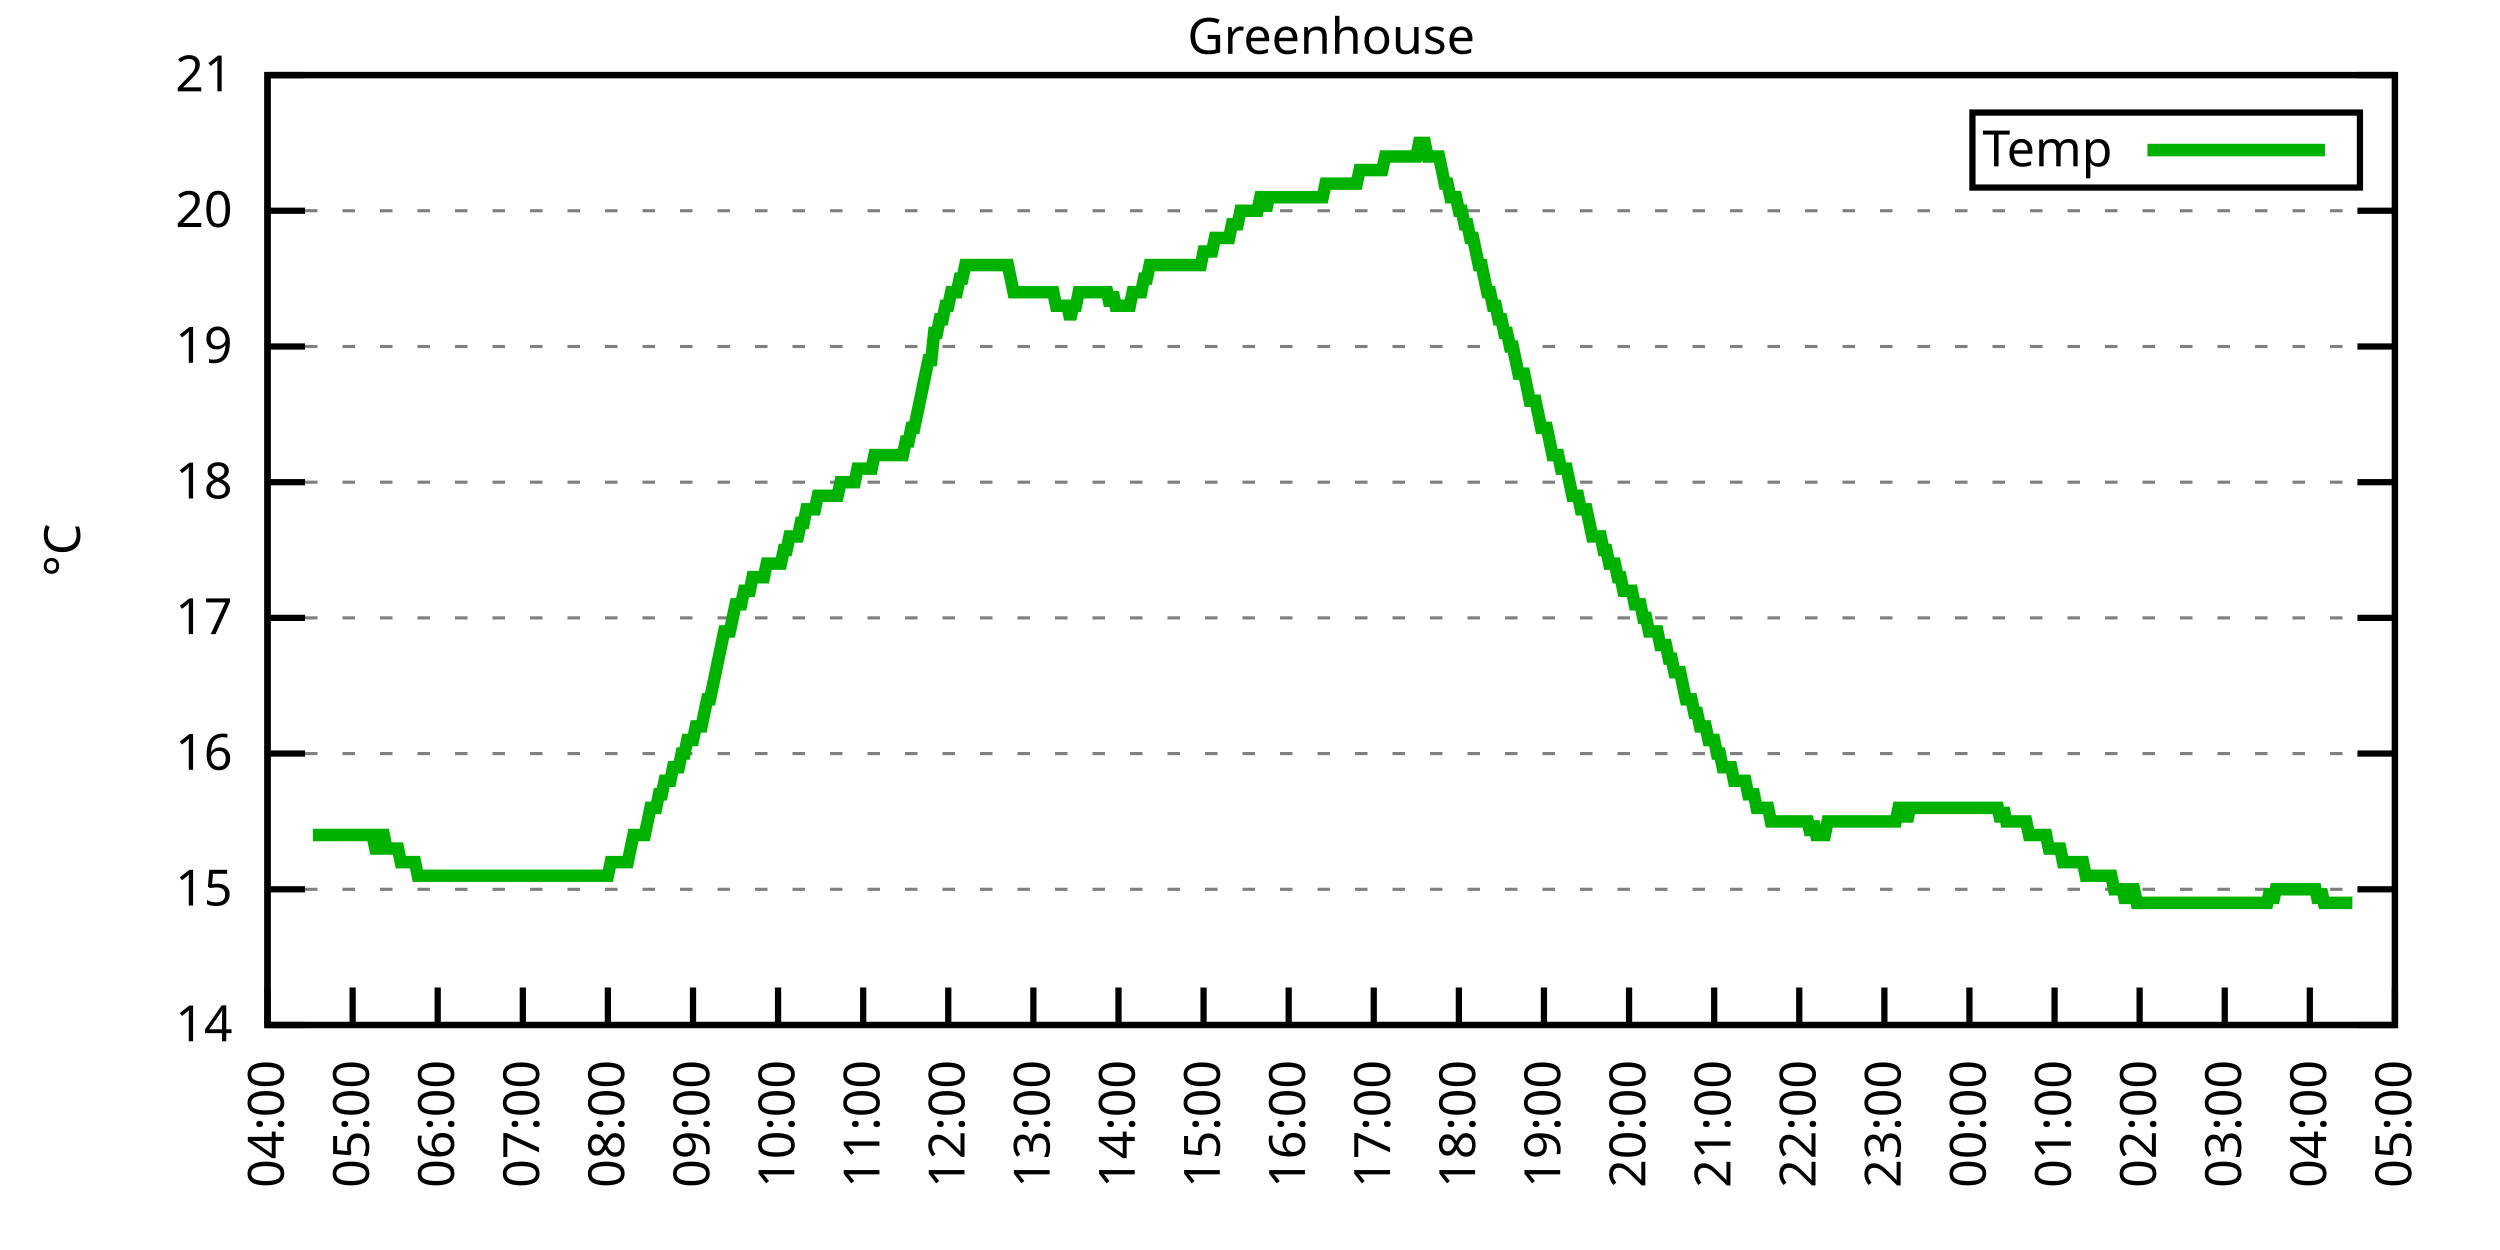
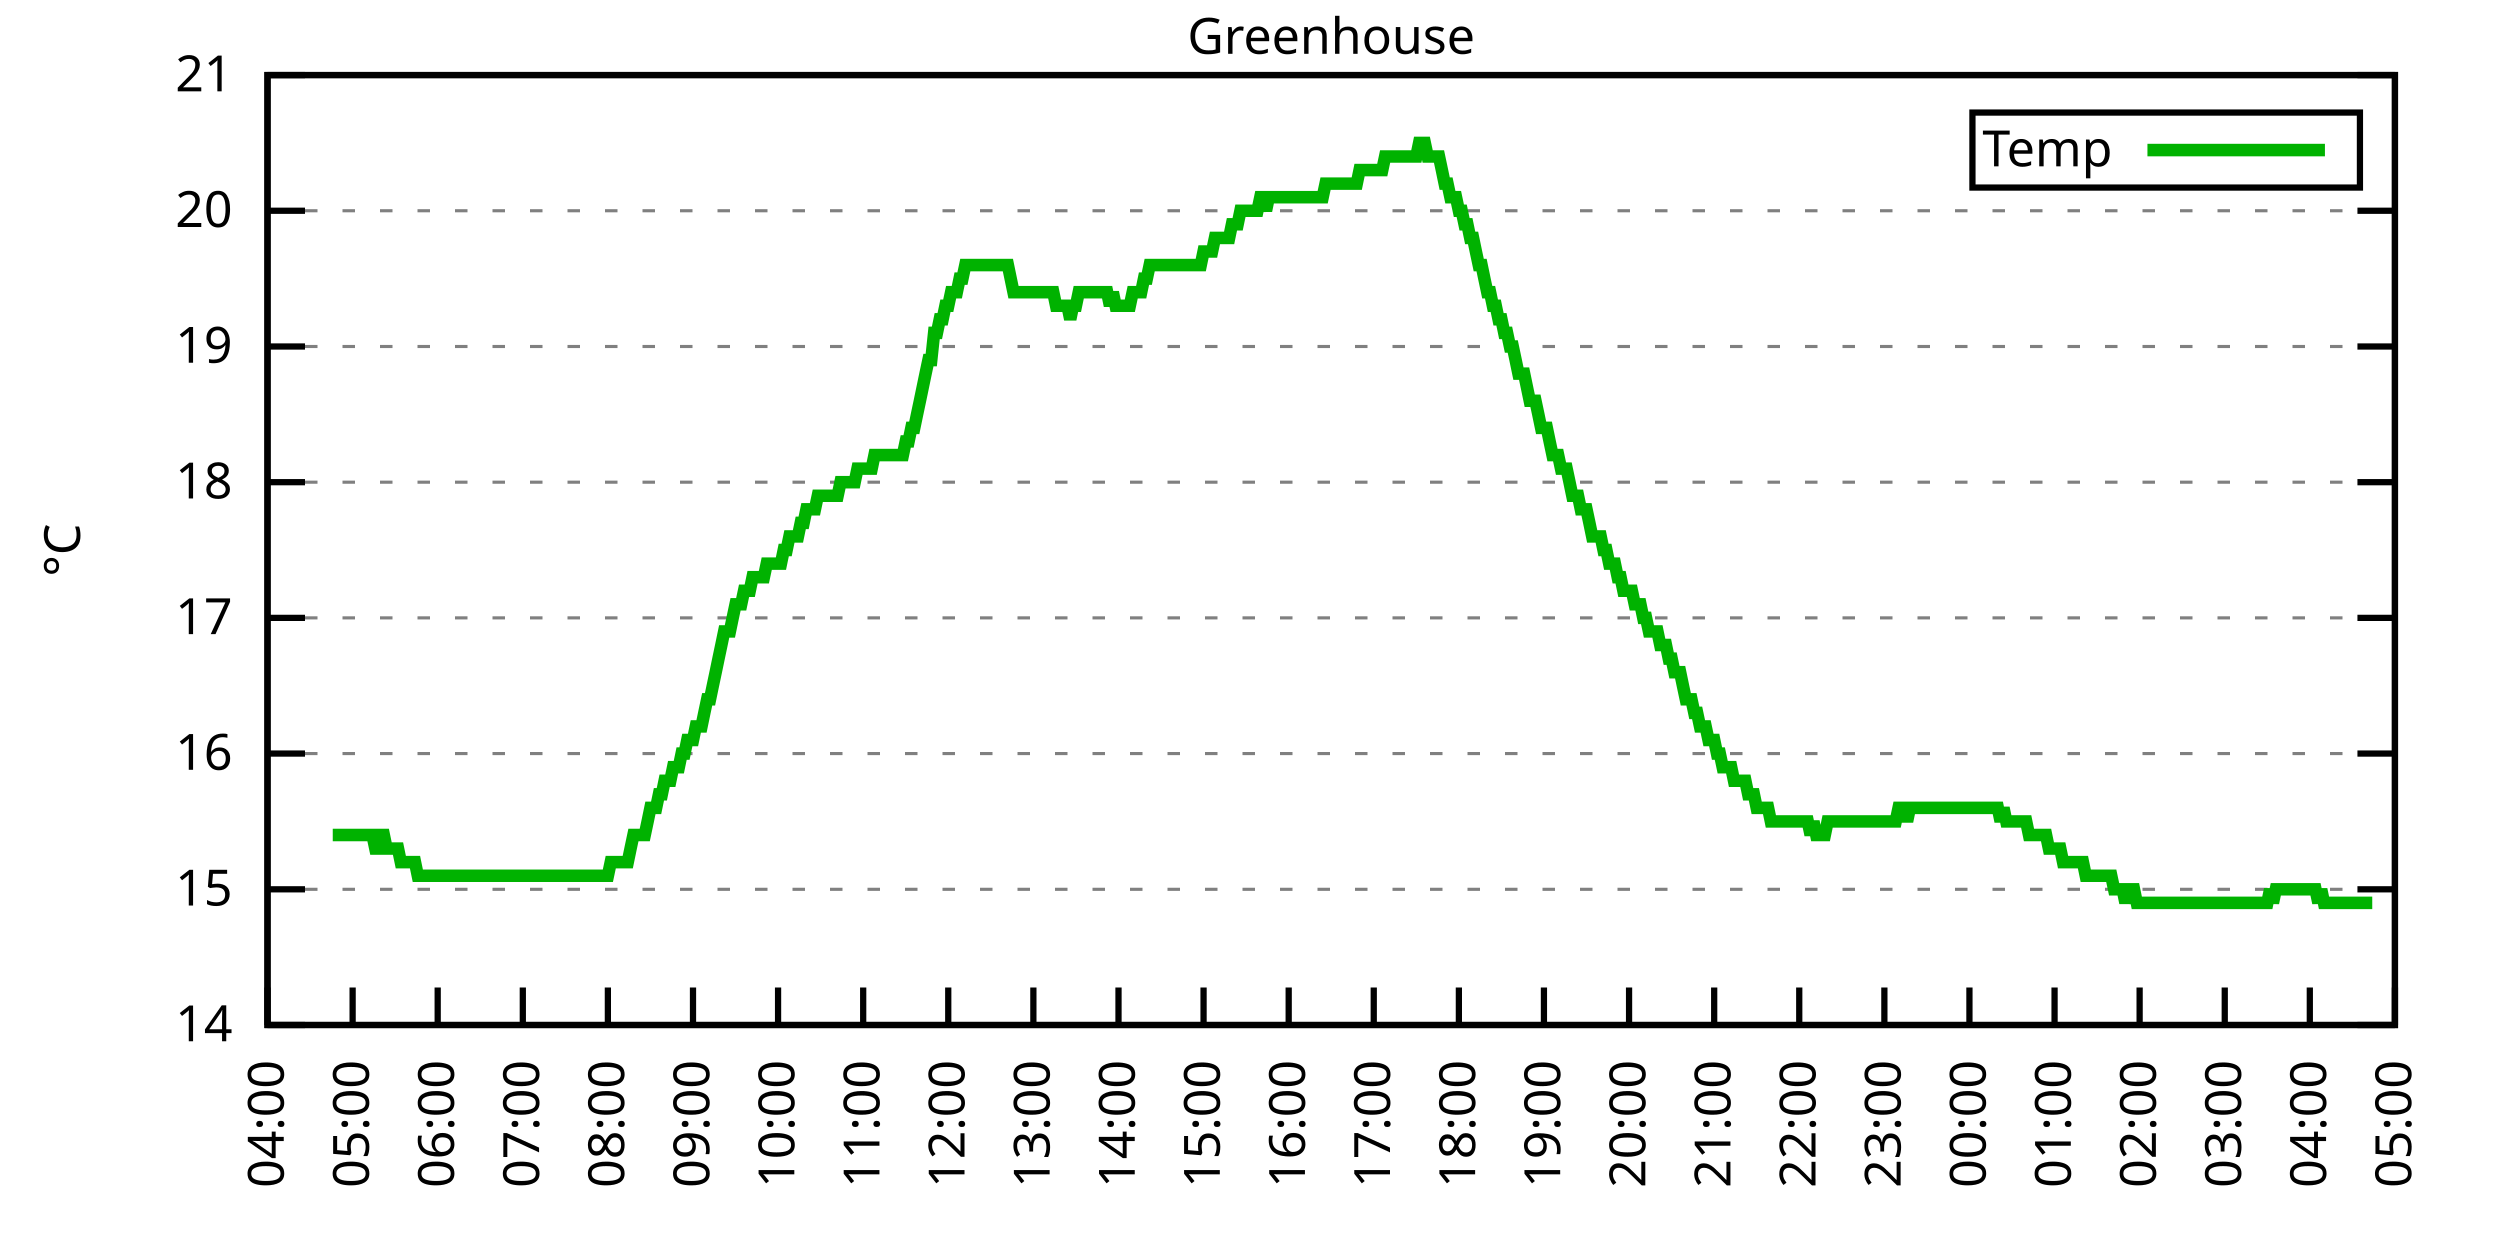
<svg xmlns="http://www.w3.org/2000/svg" xmlns:xlink="http://www.w3.org/1999/xlink" width="400" height="200" viewBox="0 0 400 200">
  <g id="gnuplot_canvas">
    <rect x="0" y="0" width="400" height="200" fill="none" />
    <defs>
      <circle id="gpDot" r="0.5" stroke-width="0.5" stroke="currentColor" />
      <path id="gpPt0" stroke-width="0.333" stroke="currentColor" d="M-1,0 h2 M0,-1 v2" />
      <path id="gpPt1" stroke-width="0.333" stroke="currentColor" d="M-1,-1 L1,1 M1,-1 L-1,1" />
      <path id="gpPt2" stroke-width="0.333" stroke="currentColor" d="M-1,0 L1,0 M0,-1 L0,1 M-1,-1 L1,1 M-1,1 L1,-1" />
      <rect id="gpPt3" stroke-width="0.333" stroke="currentColor" x="-1" y="-1" width="2" height="2" />
      <rect id="gpPt4" stroke-width="0.333" stroke="currentColor" fill="currentColor" x="-1" y="-1" width="2" height="2" />
      <circle id="gpPt5" stroke-width="0.333" stroke="currentColor" cx="0" cy="0" r="1" />
      <use xlink:href="#gpPt5" id="gpPt6" fill="currentColor" stroke="none" />
      <path id="gpPt7" stroke-width="0.333" stroke="currentColor" d="M0,-1.33 L-1.33,0.67 L1.33,0.67 z" />
      <use xlink:href="#gpPt7" id="gpPt8" fill="currentColor" stroke="none" />
      <use xlink:href="#gpPt7" id="gpPt9" stroke="currentColor" transform="rotate(180)" />
      <use xlink:href="#gpPt9" id="gpPt10" fill="currentColor" stroke="none" />
      <use xlink:href="#gpPt3" id="gpPt11" stroke="currentColor" transform="rotate(45)" />
      <use xlink:href="#gpPt11" id="gpPt12" fill="currentColor" stroke="none" />
      <path id="gpPt13" stroke-width="0.333" stroke="currentColor" d="M0,1.330 L1.265,0.411 L0.782,-1.067 L-0.782,-1.076 L-1.265,0.411 z" />
      <use xlink:href="#gpPt13" id="gpPt14" fill="currentColor" stroke="none" />
      <filter id="textbox" filterUnits="objectBoundingBox" x="0" y="0" height="1" width="1">
        <feFlood flood-color="white" flood-opacity="1" result="bgnd" />
        <feComposite in="SourceGraphic" in2="bgnd" operator="atop" />
      </filter>
      <filter id="greybox" filterUnits="objectBoundingBox" x="0" y="0" height="1" width="1">
        <feFlood flood-color="lightgrey" flood-opacity="1" result="grey" />
        <feComposite in="SourceGraphic" in2="grey" operator="atop" />
      </filter>
    </defs>
    <g fill="none" color="white" stroke="currentColor" stroke-width="1.00" stroke-linecap="butt" stroke-linejoin="miter">
</g>
    <g fill="none" color="black" stroke="currentColor" stroke-width="1.00" stroke-linecap="butt" stroke-linejoin="miter">
      <g stroke="none" shape-rendering="crispEdges">
        <polygon fill="rgb(255, 255, 255)" points="42.80,164.00 383.18,164.00 383.18,12.02 42.80,12.02 " />
      </g>
    </g>
    <g fill="none" color="black" stroke="currentColor" stroke-width="1.00" stroke-linecap="butt" stroke-linejoin="miter">
</g>
    <g fill="none" color="black" stroke="black" stroke-width="0.50" stroke-linecap="butt" stroke-linejoin="miter">
</g>
    <g fill="none" color="gray" stroke="currentColor" stroke-width="0.50" stroke-linecap="butt" stroke-linejoin="miter">
      <path stroke="gray" stroke-dasharray="2,4" class="gridline" d="M42.80,164.00 L383.19,164.00  " />
    </g>
    <g fill="none" color="gray" stroke="gray" stroke-width="1.00" stroke-linecap="butt" stroke-linejoin="miter">
</g>
    <g fill="none" color="black" stroke="currentColor" stroke-width="1.00" stroke-linecap="butt" stroke-linejoin="miter">
      <path stroke="black" d="M42.80,164.00 L48.80,164.00 M383.19,164.00 L377.19,164.00  " />
      <g transform="translate(37.20,166.60)" stroke="none" fill="black" font-family="Sans" font-size="8.00" text-anchor="end">
        <text>
          <tspan font-family="Sans"> 14</tspan>
        </text>
      </g>
    </g>
    <g fill="none" color="black" stroke="currentColor" stroke-width="1.00" stroke-linecap="butt" stroke-linejoin="miter">
</g>
    <g fill="none" color="black" stroke="black" stroke-width="0.50" stroke-linecap="butt" stroke-linejoin="miter">
</g>
    <g fill="none" color="gray" stroke="currentColor" stroke-width="0.50" stroke-linecap="butt" stroke-linejoin="miter">
      <path stroke="gray" stroke-dasharray="2,4" class="gridline" d="M42.80,142.29 L383.19,142.29  " />
    </g>
    <g fill="none" color="gray" stroke="gray" stroke-width="1.00" stroke-linecap="butt" stroke-linejoin="miter">
</g>
    <g fill="none" color="black" stroke="currentColor" stroke-width="1.00" stroke-linecap="butt" stroke-linejoin="miter">
      <path stroke="black" d="M42.80,142.29 L48.80,142.29 M383.19,142.29 L377.19,142.29  " />
      <g transform="translate(37.20,144.89)" stroke="none" fill="black" font-family="Sans" font-size="8.00" text-anchor="end">
        <text>
          <tspan font-family="Sans"> 15</tspan>
        </text>
      </g>
    </g>
    <g fill="none" color="black" stroke="currentColor" stroke-width="1.00" stroke-linecap="butt" stroke-linejoin="miter">
</g>
    <g fill="none" color="black" stroke="black" stroke-width="0.50" stroke-linecap="butt" stroke-linejoin="miter">
</g>
    <g fill="none" color="gray" stroke="currentColor" stroke-width="0.50" stroke-linecap="butt" stroke-linejoin="miter">
      <path stroke="gray" stroke-dasharray="2,4" class="gridline" d="M42.80,120.57 L383.19,120.57  " />
    </g>
    <g fill="none" color="gray" stroke="gray" stroke-width="1.00" stroke-linecap="butt" stroke-linejoin="miter">
</g>
    <g fill="none" color="black" stroke="currentColor" stroke-width="1.00" stroke-linecap="butt" stroke-linejoin="miter">
      <path stroke="black" d="M42.80,120.57 L48.80,120.57 M383.19,120.57 L377.19,120.57  " />
      <g transform="translate(37.20,123.17)" stroke="none" fill="black" font-family="Sans" font-size="8.00" text-anchor="end">
        <text>
          <tspan font-family="Sans"> 16</tspan>
        </text>
      </g>
    </g>
    <g fill="none" color="black" stroke="currentColor" stroke-width="1.00" stroke-linecap="butt" stroke-linejoin="miter">
</g>
    <g fill="none" color="black" stroke="black" stroke-width="0.50" stroke-linecap="butt" stroke-linejoin="miter">
</g>
    <g fill="none" color="gray" stroke="currentColor" stroke-width="0.50" stroke-linecap="butt" stroke-linejoin="miter">
      <path stroke="gray" stroke-dasharray="2,4" class="gridline" d="M42.80,98.86 L383.19,98.86  " />
    </g>
    <g fill="none" color="gray" stroke="gray" stroke-width="1.00" stroke-linecap="butt" stroke-linejoin="miter">
</g>
    <g fill="none" color="black" stroke="currentColor" stroke-width="1.00" stroke-linecap="butt" stroke-linejoin="miter">
      <path stroke="black" d="M42.80,98.86 L48.80,98.86 M383.19,98.86 L377.19,98.86  " />
      <g transform="translate(37.20,101.46)" stroke="none" fill="black" font-family="Sans" font-size="8.00" text-anchor="end">
        <text>
          <tspan font-family="Sans"> 17</tspan>
        </text>
      </g>
    </g>
    <g fill="none" color="black" stroke="currentColor" stroke-width="1.00" stroke-linecap="butt" stroke-linejoin="miter">
</g>
    <g fill="none" color="black" stroke="black" stroke-width="0.50" stroke-linecap="butt" stroke-linejoin="miter">
</g>
    <g fill="none" color="gray" stroke="currentColor" stroke-width="0.50" stroke-linecap="butt" stroke-linejoin="miter">
      <path stroke="gray" stroke-dasharray="2,4" class="gridline" d="M42.80,77.15 L383.19,77.15  " />
    </g>
    <g fill="none" color="gray" stroke="gray" stroke-width="1.00" stroke-linecap="butt" stroke-linejoin="miter">
</g>
    <g fill="none" color="black" stroke="currentColor" stroke-width="1.00" stroke-linecap="butt" stroke-linejoin="miter">
      <path stroke="black" d="M42.80,77.15 L48.80,77.15 M383.19,77.15 L377.19,77.15  " />
      <g transform="translate(37.20,79.75)" stroke="none" fill="black" font-family="Sans" font-size="8.00" text-anchor="end">
        <text>
          <tspan font-family="Sans"> 18</tspan>
        </text>
      </g>
    </g>
    <g fill="none" color="black" stroke="currentColor" stroke-width="1.00" stroke-linecap="butt" stroke-linejoin="miter">
</g>
    <g fill="none" color="black" stroke="black" stroke-width="0.50" stroke-linecap="butt" stroke-linejoin="miter">
</g>
    <g fill="none" color="gray" stroke="currentColor" stroke-width="0.50" stroke-linecap="butt" stroke-linejoin="miter">
      <path stroke="gray" stroke-dasharray="2,4" class="gridline" d="M42.80,55.44 L383.19,55.44  " />
    </g>
    <g fill="none" color="gray" stroke="gray" stroke-width="1.00" stroke-linecap="butt" stroke-linejoin="miter">
</g>
    <g fill="none" color="black" stroke="currentColor" stroke-width="1.00" stroke-linecap="butt" stroke-linejoin="miter">
      <path stroke="black" d="M42.80,55.44 L48.80,55.44 M383.19,55.44 L377.19,55.44  " />
      <g transform="translate(37.20,58.04)" stroke="none" fill="black" font-family="Sans" font-size="8.00" text-anchor="end">
        <text>
          <tspan font-family="Sans"> 19</tspan>
        </text>
      </g>
    </g>
    <g fill="none" color="black" stroke="currentColor" stroke-width="1.00" stroke-linecap="butt" stroke-linejoin="miter">
</g>
    <g fill="none" color="black" stroke="black" stroke-width="0.50" stroke-linecap="butt" stroke-linejoin="miter">
</g>
    <g fill="none" color="gray" stroke="currentColor" stroke-width="0.50" stroke-linecap="butt" stroke-linejoin="miter">
      <path stroke="gray" stroke-dasharray="2,4" class="gridline" d="M42.80,33.72 L383.19,33.72  " />
    </g>
    <g fill="none" color="gray" stroke="gray" stroke-width="1.00" stroke-linecap="butt" stroke-linejoin="miter">
</g>
    <g fill="none" color="black" stroke="currentColor" stroke-width="1.00" stroke-linecap="butt" stroke-linejoin="miter">
      <path stroke="black" d="M42.80,33.72 L48.80,33.72 M383.19,33.72 L377.19,33.72  " />
      <g transform="translate(37.20,36.32)" stroke="none" fill="black" font-family="Sans" font-size="8.00" text-anchor="end">
        <text>
          <tspan font-family="Sans"> 20</tspan>
        </text>
      </g>
    </g>
    <g fill="none" color="black" stroke="currentColor" stroke-width="1.00" stroke-linecap="butt" stroke-linejoin="miter">
</g>
    <g fill="none" color="black" stroke="black" stroke-width="0.50" stroke-linecap="butt" stroke-linejoin="miter">
</g>
    <g fill="none" color="gray" stroke="currentColor" stroke-width="0.50" stroke-linecap="butt" stroke-linejoin="miter">
      <path stroke="gray" stroke-dasharray="2,4" class="gridline" d="M42.80,12.01 L383.19,12.01  " />
    </g>
    <g fill="none" color="gray" stroke="gray" stroke-width="1.00" stroke-linecap="butt" stroke-linejoin="miter">
</g>
    <g fill="none" color="black" stroke="currentColor" stroke-width="1.00" stroke-linecap="butt" stroke-linejoin="miter">
      <path stroke="black" d="M42.80,12.01 L48.80,12.01 M383.19,12.01 L377.19,12.01  " />
      <g transform="translate(37.20,14.61)" stroke="none" fill="black" font-family="Sans" font-size="8.00" text-anchor="end">
        <text>
          <tspan font-family="Sans"> 21</tspan>
        </text>
      </g>
    </g>
    <g fill="none" color="black" stroke="currentColor" stroke-width="1.00" stroke-linecap="butt" stroke-linejoin="miter">
      <path stroke="black" d="M42.80,164.00 L42.80,158.00  " />
      <g transform="translate(45.40,169.60) rotate(270.00)" stroke="none" fill="black" font-family="Sans" font-size="8.00" text-anchor="end">
        <text>
          <tspan font-family="Sans">04:00</tspan>
        </text>
      </g>
    </g>
    <g fill="none" color="black" stroke="currentColor" stroke-width="1.00" stroke-linecap="butt" stroke-linejoin="miter">
      <path stroke="black" d="M56.42,164.00 L56.42,158.00  " />
      <g transform="translate(59.02,169.60) rotate(270.00)" stroke="none" fill="black" font-family="Sans" font-size="8.00" text-anchor="end">
        <text>
          <tspan font-family="Sans">05:00</tspan>
        </text>
      </g>
    </g>
    <g fill="none" color="black" stroke="currentColor" stroke-width="1.00" stroke-linecap="butt" stroke-linejoin="miter">
      <path stroke="black" d="M70.03,164.00 L70.03,158.00  " />
      <g transform="translate(72.63,169.60) rotate(270.00)" stroke="none" fill="black" font-family="Sans" font-size="8.00" text-anchor="end">
        <text>
          <tspan font-family="Sans">06:00</tspan>
        </text>
      </g>
    </g>
    <g fill="none" color="black" stroke="currentColor" stroke-width="1.00" stroke-linecap="butt" stroke-linejoin="miter">
      <path stroke="black" d="M83.65,164.00 L83.65,158.00  " />
      <g transform="translate(86.25,169.60) rotate(270.00)" stroke="none" fill="black" font-family="Sans" font-size="8.00" text-anchor="end">
        <text>
          <tspan font-family="Sans">07:00</tspan>
        </text>
      </g>
    </g>
    <g fill="none" color="black" stroke="currentColor" stroke-width="1.00" stroke-linecap="butt" stroke-linejoin="miter">
      <path stroke="black" d="M97.26,164.00 L97.26,158.00  " />
      <g transform="translate(99.86,169.60) rotate(270.00)" stroke="none" fill="black" font-family="Sans" font-size="8.00" text-anchor="end">
        <text>
          <tspan font-family="Sans">08:00</tspan>
        </text>
      </g>
    </g>
    <g fill="none" color="black" stroke="currentColor" stroke-width="1.00" stroke-linecap="butt" stroke-linejoin="miter">
      <path stroke="black" d="M110.88,164.00 L110.88,158.00  " />
      <g transform="translate(113.48,169.60) rotate(270.00)" stroke="none" fill="black" font-family="Sans" font-size="8.00" text-anchor="end">
        <text>
          <tspan font-family="Sans">09:00</tspan>
        </text>
      </g>
    </g>
    <g fill="none" color="black" stroke="currentColor" stroke-width="1.00" stroke-linecap="butt" stroke-linejoin="miter">
      <path stroke="black" d="M124.49,164.00 L124.49,158.00  " />
      <g transform="translate(127.09,169.60) rotate(270.00)" stroke="none" fill="black" font-family="Sans" font-size="8.00" text-anchor="end">
        <text>
          <tspan font-family="Sans">10:00</tspan>
        </text>
      </g>
    </g>
    <g fill="none" color="black" stroke="currentColor" stroke-width="1.00" stroke-linecap="butt" stroke-linejoin="miter">
      <path stroke="black" d="M138.11,164.00 L138.11,158.00  " />
      <g transform="translate(140.71,169.60) rotate(270.00)" stroke="none" fill="black" font-family="Sans" font-size="8.00" text-anchor="end">
        <text>
          <tspan font-family="Sans">11:00</tspan>
        </text>
      </g>
    </g>
    <g fill="none" color="black" stroke="currentColor" stroke-width="1.00" stroke-linecap="butt" stroke-linejoin="miter">
      <path stroke="black" d="M151.72,164.00 L151.72,158.00  " />
      <g transform="translate(154.32,169.60) rotate(270.00)" stroke="none" fill="black" font-family="Sans" font-size="8.00" text-anchor="end">
        <text>
          <tspan font-family="Sans">12:00</tspan>
        </text>
      </g>
    </g>
    <g fill="none" color="black" stroke="currentColor" stroke-width="1.00" stroke-linecap="butt" stroke-linejoin="miter">
      <path stroke="black" d="M165.34,164.00 L165.34,158.00  " />
      <g transform="translate(167.94,169.60) rotate(270.00)" stroke="none" fill="black" font-family="Sans" font-size="8.00" text-anchor="end">
        <text>
          <tspan font-family="Sans">13:00</tspan>
        </text>
      </g>
    </g>
    <g fill="none" color="black" stroke="currentColor" stroke-width="1.00" stroke-linecap="butt" stroke-linejoin="miter">
      <path stroke="black" d="M178.96,164.00 L178.96,158.00  " />
      <g transform="translate(181.56,169.60) rotate(270.00)" stroke="none" fill="black" font-family="Sans" font-size="8.00" text-anchor="end">
        <text>
          <tspan font-family="Sans">14:00</tspan>
        </text>
      </g>
    </g>
    <g fill="none" color="black" stroke="currentColor" stroke-width="1.00" stroke-linecap="butt" stroke-linejoin="miter">
      <path stroke="black" d="M192.57,164.00 L192.57,158.00  " />
      <g transform="translate(195.17,169.60) rotate(270.00)" stroke="none" fill="black" font-family="Sans" font-size="8.00" text-anchor="end">
        <text>
          <tspan font-family="Sans">15:00</tspan>
        </text>
      </g>
    </g>
    <g fill="none" color="black" stroke="currentColor" stroke-width="1.00" stroke-linecap="butt" stroke-linejoin="miter">
      <path stroke="black" d="M206.19,164.00 L206.19,158.00  " />
      <g transform="translate(208.79,169.60) rotate(270.00)" stroke="none" fill="black" font-family="Sans" font-size="8.00" text-anchor="end">
        <text>
          <tspan font-family="Sans">16:00</tspan>
        </text>
      </g>
    </g>
    <g fill="none" color="black" stroke="currentColor" stroke-width="1.00" stroke-linecap="butt" stroke-linejoin="miter">
      <path stroke="black" d="M219.80,164.00 L219.80,158.00  " />
      <g transform="translate(222.40,169.60) rotate(270.00)" stroke="none" fill="black" font-family="Sans" font-size="8.00" text-anchor="end">
        <text>
          <tspan font-family="Sans">17:00</tspan>
        </text>
      </g>
    </g>
    <g fill="none" color="black" stroke="currentColor" stroke-width="1.00" stroke-linecap="butt" stroke-linejoin="miter">
      <path stroke="black" d="M233.42,164.00 L233.42,158.00  " />
      <g transform="translate(236.02,169.60) rotate(270.00)" stroke="none" fill="black" font-family="Sans" font-size="8.00" text-anchor="end">
        <text>
          <tspan font-family="Sans">18:00</tspan>
        </text>
      </g>
    </g>
    <g fill="none" color="black" stroke="currentColor" stroke-width="1.00" stroke-linecap="butt" stroke-linejoin="miter">
      <path stroke="black" d="M247.03,164.00 L247.03,158.00  " />
      <g transform="translate(249.63,169.60) rotate(270.00)" stroke="none" fill="black" font-family="Sans" font-size="8.00" text-anchor="end">
        <text>
          <tspan font-family="Sans">19:00</tspan>
        </text>
      </g>
    </g>
    <g fill="none" color="black" stroke="currentColor" stroke-width="1.00" stroke-linecap="butt" stroke-linejoin="miter">
      <path stroke="black" d="M260.65,164.00 L260.65,158.00  " />
      <g transform="translate(263.25,169.60) rotate(270.00)" stroke="none" fill="black" font-family="Sans" font-size="8.00" text-anchor="end">
        <text>
          <tspan font-family="Sans">20:00</tspan>
        </text>
      </g>
    </g>
    <g fill="none" color="black" stroke="currentColor" stroke-width="1.00" stroke-linecap="butt" stroke-linejoin="miter">
      <path stroke="black" d="M274.27,164.00 L274.27,158.00  " />
      <g transform="translate(276.87,169.60) rotate(270.00)" stroke="none" fill="black" font-family="Sans" font-size="8.00" text-anchor="end">
        <text>
          <tspan font-family="Sans">21:00</tspan>
        </text>
      </g>
    </g>
    <g fill="none" color="black" stroke="currentColor" stroke-width="1.00" stroke-linecap="butt" stroke-linejoin="miter">
      <path stroke="black" d="M287.88,164.00 L287.88,158.00  " />
      <g transform="translate(290.48,169.60) rotate(270.00)" stroke="none" fill="black" font-family="Sans" font-size="8.00" text-anchor="end">
        <text>
          <tspan font-family="Sans">22:00</tspan>
        </text>
      </g>
    </g>
    <g fill="none" color="black" stroke="currentColor" stroke-width="1.00" stroke-linecap="butt" stroke-linejoin="miter">
      <path stroke="black" d="M301.50,164.00 L301.50,158.00  " />
      <g transform="translate(304.10,169.60) rotate(270.00)" stroke="none" fill="black" font-family="Sans" font-size="8.00" text-anchor="end">
        <text>
          <tspan font-family="Sans">23:00</tspan>
        </text>
      </g>
    </g>
    <g fill="none" color="black" stroke="currentColor" stroke-width="1.00" stroke-linecap="butt" stroke-linejoin="miter">
      <path stroke="black" d="M315.11,164.00 L315.11,158.00  " />
      <g transform="translate(317.71,169.60) rotate(270.00)" stroke="none" fill="black" font-family="Sans" font-size="8.00" text-anchor="end">
        <text>
          <tspan font-family="Sans">00:00</tspan>
        </text>
      </g>
    </g>
    <g fill="none" color="black" stroke="currentColor" stroke-width="1.00" stroke-linecap="butt" stroke-linejoin="miter">
      <path stroke="black" d="M328.73,164.00 L328.73,158.00  " />
      <g transform="translate(331.33,169.60) rotate(270.00)" stroke="none" fill="black" font-family="Sans" font-size="8.00" text-anchor="end">
        <text>
          <tspan font-family="Sans">01:00</tspan>
        </text>
      </g>
    </g>
    <g fill="none" color="black" stroke="currentColor" stroke-width="1.00" stroke-linecap="butt" stroke-linejoin="miter">
      <path stroke="black" d="M342.34,164.00 L342.34,158.00  " />
      <g transform="translate(344.94,169.60) rotate(270.00)" stroke="none" fill="black" font-family="Sans" font-size="8.00" text-anchor="end">
        <text>
          <tspan font-family="Sans">02:00</tspan>
        </text>
      </g>
    </g>
    <g fill="none" color="black" stroke="currentColor" stroke-width="1.00" stroke-linecap="butt" stroke-linejoin="miter">
      <path stroke="black" d="M355.96,164.00 L355.96,158.00  " />
      <g transform="translate(358.56,169.60) rotate(270.00)" stroke="none" fill="black" font-family="Sans" font-size="8.00" text-anchor="end">
        <text>
          <tspan font-family="Sans">03:00</tspan>
        </text>
      </g>
    </g>
    <g fill="none" color="black" stroke="currentColor" stroke-width="1.00" stroke-linecap="butt" stroke-linejoin="miter">
      <path stroke="black" d="M369.57,164.00 L369.57,158.00  " />
      <g transform="translate(372.17,169.60) rotate(270.00)" stroke="none" fill="black" font-family="Sans" font-size="8.00" text-anchor="end">
        <text>
          <tspan font-family="Sans">04:00</tspan>
        </text>
      </g>
    </g>
    <g fill="none" color="black" stroke="currentColor" stroke-width="1.00" stroke-linecap="butt" stroke-linejoin="miter">
      <path stroke="black" d="M383.19,164.00 L383.19,158.00  " />
      <g transform="translate(385.79,169.60) rotate(270.00)" stroke="none" fill="black" font-family="Sans" font-size="8.00" text-anchor="end">
        <text>
          <tspan font-family="Sans">05:00</tspan>
        </text>
      </g>
    </g>
    <g fill="none" color="black" stroke="currentColor" stroke-width="1.00" stroke-linecap="butt" stroke-linejoin="miter">
</g>
    <g fill="none" color="black" stroke="currentColor" stroke-width="1.00" stroke-linecap="butt" stroke-linejoin="miter">
      <path stroke="black" d="M42.80,12.01 L42.80,164.00 L383.19,164.00 L383.19,12.01 L42.80,12.01 Z  " />
    </g>
    <g fill="none" color="black" stroke="currentColor" stroke-width="1.00" stroke-linecap="butt" stroke-linejoin="miter">
</g>
    <g fill="none" color="black" stroke="currentColor" stroke-width="1.00" stroke-linecap="butt" stroke-linejoin="miter">
      <path stroke="black" d="M315.59,30.01 L315.59,18.01 L377.59,18.01 L377.59,30.01 L315.59,30.01 Z  " />
    </g>
    <g id="Greenhouse_plot_1">
      <g fill="none" color="white" stroke="black" stroke-width="2.00" stroke-linecap="butt" stroke-linejoin="miter">
</g>
      <g fill="none" color="black" stroke="currentColor" stroke-width="2.00" stroke-linecap="butt" stroke-linejoin="miter">
        <g transform="translate(337.99,26.61)" stroke="none" fill="black" font-family="Sans" font-size="8.00" text-anchor="end">
          <text>
            <tspan font-family="Sans">Temp</tspan>
          </text>
        </g>
      </g>
      <g fill="none" color="black" stroke="currentColor" stroke-width="2.00" stroke-linecap="butt" stroke-linejoin="miter">
-         <path stroke="rgb(  0, 178,   0)" d="M343.59,24.01 L371.99,24.01 M50.06,133.60 L50.52,133.60 L50.97,133.60 L51.42,133.60 L51.88,133.60 L52.33,133.60   L52.78,133.60 L53.24,133.60 L53.69,133.60 L54.15,133.60 L54.60,133.60 L55.05,133.60 L55.51,133.60 L55.96,133.60   L56.42,133.60 L56.87,133.60 L57.32,133.60 L57.78,133.60 L58.23,133.60 L58.68,133.60 L59.14,133.60 L59.59,133.60   L60.05,135.77 L60.50,135.77 L60.95,133.60 L61.41,133.60 L61.86,135.77 L62.32,135.77 L62.77,135.77 L63.22,135.77   L63.68,135.77 L64.13,137.94 L64.58,137.94 L65.04,137.94 L65.49,137.94 L65.95,137.94 L66.40,137.94 L66.85,140.12   L67.31,140.12 L67.76,140.12 L68.22,140.12 L68.67,140.12 L69.12,140.12 L69.58,140.12 L70.03,140.12 L70.49,140.12   L70.94,140.12 L71.39,140.12 L71.85,140.12 L72.30,140.12 L72.75,140.12 L73.21,140.12 L73.66,140.12 L74.12,140.12   L74.57,140.12 L75.02,140.12 L75.48,140.12 L75.93,140.12 L76.39,140.12 L76.84,140.12 L77.29,140.12 L77.75,140.12   L78.20,140.12 L78.65,140.12 L79.11,140.12 L79.56,140.12 L80.02,140.12 L80.47,140.12 L80.92,140.12 L81.38,140.12   L81.83,140.12 L82.29,140.12 L82.74,140.12 L83.19,140.12 L83.65,140.12 L84.10,140.12 L84.55,140.12 L85.01,140.12   L85.46,140.12 L85.92,140.12 L86.37,140.12 L86.82,140.12 L87.28,140.12 L87.73,140.12 L88.19,140.12 L88.64,140.12   L89.09,140.12 L89.55,140.12 L90.00,140.12 L90.45,140.12 L90.91,140.12 L91.36,140.12 L91.82,140.12 L92.27,140.12   L92.72,140.12 L93.18,140.12 L93.63,140.12 L94.09,140.12 L94.54,140.12 L94.99,140.12 L95.45,140.12 L95.90,140.12   L96.35,140.12 L96.81,140.12 L97.26,140.12 L97.72,137.94 L98.17,137.94 L98.62,137.94 L99.08,137.94 L99.53,137.94   L99.99,137.94 L100.44,137.94 L100.89,135.77 L101.35,133.60 L101.80,133.60 L102.25,133.60 L102.71,133.60 L103.16,133.60   L103.62,131.43 L104.07,129.26 L104.52,129.26 L104.98,129.26 L105.43,127.09 L105.89,127.09 L106.34,124.92 L106.79,124.92   L107.25,124.92 L107.70,122.75 L108.15,122.75 L108.61,122.75 L109.06,120.57 L109.52,120.57 L109.97,118.40 L110.42,118.40   L110.88,118.40 L111.33,116.23 L111.79,116.23 L112.24,116.23 L112.69,114.06 L113.15,111.89 L113.60,111.89 L114.05,109.72   L114.51,107.55 L114.96,105.38 L115.42,103.20 L115.87,101.03 L116.32,101.03 L116.78,101.03 L117.23,98.86 L117.69,96.69   L118.14,96.69 L118.59,96.69 L119.05,94.52 L119.50,94.52 L119.96,94.52 L120.41,92.35 L120.86,92.35 L121.32,92.35   L121.77,92.35 L122.22,92.35 L122.68,90.18 L123.13,90.18 L123.59,90.18 L124.04,90.18 L124.49,90.18 L124.95,90.18   L125.40,88.00 L125.86,88.00 L126.31,85.83 L126.76,85.83 L127.22,85.83 L127.67,85.83 L128.12,83.66 L128.58,83.66   L129.03,81.49 L129.49,81.49 L129.94,81.49 L130.39,81.49 L130.85,79.32 L131.30,79.32 L131.76,79.32 L132.21,79.32   L132.66,79.32 L133.12,79.32 L133.57,79.32 L134.02,79.32 L134.48,77.15 L134.93,77.15 L135.39,77.15 L135.84,77.15   L136.29,77.15 L136.75,77.15 L137.20,74.98 L137.66,74.98 L138.11,74.98 L138.56,74.98 L139.02,74.98 L139.47,74.98   L139.92,72.81 L140.38,72.81 L140.83,72.81 L141.29,72.81 L141.74,72.81 L142.19,72.81 L142.65,72.81 L143.10,72.81   L143.56,72.81 L144.01,72.81 L144.46,72.81 L144.92,70.63 L145.37,70.63 L145.82,68.46 L146.28,68.46 L146.73,66.29   L147.19,64.12 L147.64,61.95 L148.09,59.78 L148.55,57.61 L149.00,57.61 L149.46,53.26 L149.91,53.26 L150.36,51.09   L150.82,51.09 L151.27,48.92 L151.72,48.92 L152.18,46.75 L152.63,46.75 L153.09,46.75 L153.54,44.58 L153.99,44.58   L154.45,42.41 L154.90,42.41 L155.36,42.41 L155.81,42.41 L156.26,42.41 L156.72,42.41 L157.17,42.41 L157.62,42.41   L158.08,42.41 L158.53,42.41 L158.99,42.41 L159.44,42.41 L159.89,42.41 L160.35,42.41 L160.80,42.41 L161.26,42.41   L161.71,44.58 L162.16,46.75 L162.62,46.75 L163.07,46.75 L163.52,46.75 L163.98,46.75 L164.43,46.75 L164.89,46.75   L165.34,46.75 L165.79,46.75 L166.25,46.75 L166.70,46.75 L167.16,46.75 L167.61,46.75 L168.06,46.75 L168.52,46.75   L168.97,48.92 L169.43,48.92 L169.88,48.92 L170.33,48.92 L170.79,48.92 L171.24,51.09 L171.69,48.92 L172.15,48.92   L172.60,46.75 L173.06,46.75 L173.51,46.75 L173.96,46.75 L174.42,46.75 L174.87,46.75 L175.33,46.75 L175.78,46.75   L176.23,46.75 L176.69,46.75 L177.14,46.75 L177.59,48.92 L178.05,46.75 L178.50,48.92 L178.96,48.92 L179.41,48.92   L179.86,48.92 L180.32,48.92 L180.77,48.92 L181.23,46.75 L181.68,46.75 L182.13,46.75 L182.59,46.75 L183.04,44.58   L183.49,44.58 L183.95,42.41 L184.40,42.41 L184.86,42.41 L185.31,42.41 L185.76,42.41 L186.22,42.41 L186.67,42.41   L187.13,42.41 L187.58,42.41 L188.03,42.41 L188.49,42.41 L188.94,42.41 L189.39,42.41 L189.85,42.41 L190.30,42.41   L190.76,42.41 L191.21,42.41 L191.66,42.41 L192.12,42.41 L192.57,40.24 L193.03,40.24 L193.48,40.24 L193.93,40.24   L194.39,38.07 L194.84,38.07 L195.29,38.07 L195.75,38.07 L196.20,38.07 L196.66,38.07 L197.11,35.89 L197.56,35.89   L198.02,35.89 L198.47,33.72 L198.93,33.72 L199.38,33.72 L199.83,33.72 L200.29,33.72 L200.74,33.72 L201.19,33.72   L201.65,31.55 L202.10,31.55 L202.56,33.72 L203.01,31.55 L203.46,31.55 L203.92,31.55 L204.37,31.55 L204.83,31.55   L205.28,31.55 L205.73,31.55 L206.19,31.55 L206.64,31.55 L207.09,31.55 L207.55,31.55 L208.00,31.55 L208.46,31.55   L208.91,31.55 L209.36,31.55 L209.82,31.55 L210.27,31.55 L210.73,31.55 L211.18,31.55 L211.63,31.55 L212.09,29.38   L212.54,29.38 L213.00,29.38 L213.45,29.38 L213.90,29.38 L214.36,29.38 L214.81,29.38 L215.26,29.38 L215.72,29.38   L216.17,29.38 L216.63,29.38 L217.08,29.38 L217.53,27.21 L217.99,27.21 L218.44,27.21 L218.90,27.21 L219.35,27.21   L219.80,27.21 L220.26,27.21 L220.71,27.21 L221.16,27.21 L221.62,25.04 L222.07,25.04 L222.53,25.04 L222.98,25.04   L223.43,25.04 L223.89,25.04 L224.34,25.04 L224.80,25.04 L225.25,25.04 L225.70,25.04 L226.16,25.04 L226.61,25.04   L227.06,22.87 L227.52,22.87 L227.97,22.87 L228.43,25.04 L228.88,25.04 L229.33,25.04 L229.79,25.04 L230.24,25.04   L230.70,27.21 L231.15,29.38 L231.60,29.38 L232.06,31.55 L232.51,31.55 L232.96,31.55 L233.42,33.72 L233.87,33.72   L234.33,35.89 L234.78,35.89 L235.23,38.07 L235.69,38.07 L236.14,40.24 L236.60,42.41 L237.05,42.41 L237.50,44.58   L237.96,46.75 L238.41,46.75 L238.86,48.92 L239.32,48.92 L239.77,51.09 L240.23,51.09 L240.68,53.26 L241.13,53.26   L241.59,55.44 L242.04,55.44 L242.50,57.61 L242.95,59.78 L243.40,59.78 L243.86,59.78 L244.31,61.95 L244.76,64.12   L245.22,64.12 L245.67,64.12 L246.13,66.29 L246.58,68.46 L247.03,68.46 L247.49,68.46 L247.94,70.63 L248.40,72.81   L248.85,72.81 L249.30,72.81 L249.76,74.98 L250.21,74.98 L250.66,74.98 L251.12,77.15 L251.57,79.32 L252.03,79.32   L252.48,79.32 L252.93,81.49 L253.39,81.49 L253.84,81.49 L254.30,83.66 L254.75,85.83 L255.20,85.83 L255.66,85.83   L256.11,85.83 L256.56,88.00 L257.02,88.00 L257.47,90.18 L257.93,90.18 L258.38,90.18 L258.83,92.35 L259.29,92.35   L259.74,94.52 L260.20,94.52 L260.65,94.52 L261.10,94.52 L261.56,96.69 L262.01,96.69 L262.47,96.69 L262.92,98.86   L263.37,98.86 L263.83,101.03 L264.28,101.03 L264.73,101.03 L265.19,101.03 L265.64,103.20 L266.10,103.20 L266.55,103.20   L267.00,105.38 L267.46,105.38 L267.91,107.55 L268.37,107.55 L268.82,107.55 L269.27,109.72 L269.73,111.89 L270.18,111.89   L270.63,111.89 L271.09,114.06 L271.54,114.06 L272.00,116.23 L272.45,116.23 L272.90,116.23 L273.36,118.40 L273.81,118.40   L274.27,118.40 L274.72,120.57 L275.17,120.57 L275.63,122.75 L276.08,122.75 L276.53,122.75 L276.99,122.75 L277.44,124.92   L277.90,124.92 L278.35,124.92 L278.80,124.92 L279.26,124.92 L279.71,127.09 L280.17,127.09 L280.62,127.09 L281.07,129.26   L281.53,129.26 L281.98,129.26 L282.43,129.26 L282.89,129.26 L283.34,131.43 L283.80,131.43 L284.25,131.43 L284.70,131.43   L285.16,131.43 L285.61,131.43 L286.07,131.43 L286.52,131.43 L286.97,131.43 L287.43,131.43 L287.88,131.43 L288.33,131.43   L288.79,131.43 L289.24,131.43 L289.70,133.60 L290.15,131.43 L290.60,133.60 L291.06,133.60 L291.51,133.60 L291.97,133.60   L292.42,131.43 L292.87,131.43 L293.33,131.43 L293.78,131.43 L294.23,131.43 L294.69,131.43 L295.14,131.43 L295.60,131.43   L296.05,131.43 L296.50,131.43 L296.96,131.43 L297.41,131.43 L297.87,131.43 L298.32,131.43 L298.77,131.43 L299.23,131.43   L299.68,131.43 L300.13,131.43 L300.59,131.43 L301.04,131.43 L301.50,131.43 L301.95,131.43 L302.40,131.43 L302.86,131.43   L303.31,131.43 L303.77,129.26 L304.22,129.26 L304.67,129.26 L305.13,131.43 L305.58,129.26 L306.03,129.26 L306.49,129.26   L306.94,129.26 L307.40,129.26 L307.85,129.26 L308.30,129.26 L308.76,129.26 L309.21,129.26 L309.67,129.26 L310.12,129.26   L310.57,129.26 L311.03,129.26 L311.48,129.26 L311.94,129.26 L312.39,129.26 L312.84,129.26 L313.30,129.26 L313.75,129.26   L314.20,129.26 L314.66,129.26 L315.11,129.26 L315.57,129.26 L316.02,129.26 L316.47,129.26 L316.93,129.26 L317.38,129.26   L317.84,129.26 L318.29,129.26 L318.74,129.26 L319.20,129.26 L319.65,129.26 L320.10,131.43 L320.56,129.26 L321.01,131.43   L321.47,131.43 L321.92,131.43 L322.37,131.43 L322.83,131.43 L323.28,131.43 L323.74,131.43 L324.19,131.43 L324.64,133.60   L325.10,133.60 L325.55,133.60 L326.00,133.60 L326.46,133.60 L326.91,133.60 L327.37,133.60 L327.82,135.77 L328.27,135.77   L328.73,135.77 L329.18,135.77 L329.64,135.77 L330.09,137.94 L330.54,137.94 L331.00,137.94 L331.45,137.94 L331.90,137.94   L332.36,137.94 L332.81,137.94 L333.27,137.94 L333.72,140.12 L334.17,140.12 L334.63,140.12 L335.08,140.12 L335.54,140.12   L335.99,140.12 L336.44,140.12 L336.90,140.12 L337.35,140.12 L337.80,140.12 L338.26,142.29 L338.71,142.29 L339.17,142.29   L339.62,142.29 L340.07,144.46 L340.53,142.29 L340.98,142.29 L341.44,142.29 L341.89,144.46 L342.34,144.46 L342.80,144.46   L343.25,144.46 L343.70,144.46 L344.16,144.46 L344.61,144.46 L345.07,144.46 L345.52,144.46 L345.97,144.46 L346.43,144.46   L346.88,144.46 L347.34,144.46 L347.79,144.46 L348.24,144.46 L348.70,144.46 L349.15,144.46 L349.60,144.46 L350.06,144.46   L350.51,144.46 L350.97,144.46 L351.42,144.46 L351.87,144.46 L352.33,144.46 L352.78,144.46 L353.24,144.46 L353.69,144.46   L354.14,144.46 L354.60,144.46 L355.05,144.46 L355.50,144.46 L355.96,144.46 L356.41,144.46 L356.87,144.46 L357.32,144.46   L357.77,144.46 L358.23,144.46 L358.68,144.46 L359.14,144.46 L359.59,144.46 L360.04,144.46 L360.50,144.46 L360.95,144.46   L361.41,144.46 L361.86,144.46 L362.31,144.46 L362.77,144.46 L363.22,142.29 L363.67,144.46 L364.13,142.29 L364.58,142.29   L365.04,142.29 L365.49,142.29 L365.94,142.29 L366.40,142.29 L366.85,142.29 L367.31,142.29 L367.76,142.29 L368.21,142.29   L368.67,142.29 L369.12,142.29 L369.57,142.29 L370.03,142.29 L370.48,142.29 L370.94,144.46 L371.39,142.29 L371.84,144.46   L372.30,144.46 L372.75,144.46 L373.21,144.46 L373.66,144.46 L374.11,144.46 L374.57,144.46 L375.02,144.46 L375.47,144.46   L375.93,144.46 L376.38,144.46  " />
+         <path stroke="rgb(  0, 178,   0)" d="M343.59,24.01 L371.99,24.01 M53.24,133.60 L53.69,133.60 L54.15,133.60 L54.60,133.60 L55.05,133.60 L55.51,133.60   L55.96,133.60 L56.42,133.60 L56.87,133.60 L57.32,133.60 L57.78,133.60 L58.23,133.60 L58.68,133.60 L59.14,133.60   L59.59,133.60 L60.05,135.77 L60.50,135.77 L60.95,133.60 L61.41,133.60 L61.86,135.77 L62.32,135.77 L62.77,135.77   L63.22,135.77 L63.68,135.77 L64.13,137.94 L64.58,137.94 L65.04,137.94 L65.49,137.94 L65.95,137.94 L66.40,137.94   L66.85,140.12 L67.31,140.12 L67.76,140.12 L68.22,140.12 L68.67,140.12 L69.12,140.12 L69.58,140.12 L70.03,140.12   L70.49,140.12 L70.94,140.12 L71.39,140.12 L71.85,140.12 L72.30,140.12 L72.75,140.12 L73.21,140.12 L73.66,140.12   L74.12,140.12 L74.57,140.12 L75.02,140.12 L75.48,140.12 L75.93,140.12 L76.39,140.12 L76.84,140.12 L77.29,140.12   L77.75,140.12 L78.20,140.12 L78.65,140.12 L79.11,140.12 L79.56,140.12 L80.02,140.12 L80.47,140.12 L80.92,140.12   L81.38,140.12 L81.83,140.12 L82.29,140.12 L82.74,140.12 L83.19,140.12 L83.65,140.12 L84.10,140.12 L84.55,140.12   L85.01,140.12 L85.46,140.12 L85.92,140.12 L86.37,140.12 L86.82,140.12 L87.28,140.12 L87.73,140.12 L88.19,140.12   L88.64,140.12 L89.09,140.12 L89.55,140.12 L90.00,140.12 L90.45,140.12 L90.91,140.12 L91.36,140.12 L91.82,140.12   L92.27,140.12 L92.72,140.12 L93.18,140.12 L93.63,140.12 L94.09,140.12 L94.54,140.12 L94.99,140.12 L95.45,140.12   L95.90,140.12 L96.35,140.12 L96.81,140.12 L97.26,140.12 L97.72,137.94 L98.17,137.94 L98.62,137.94 L99.08,137.94   L99.53,137.94 L99.99,137.94 L100.44,137.94 L100.89,135.77 L101.35,133.60 L101.80,133.60 L102.25,133.60 L102.71,133.60   L103.16,133.60 L103.62,131.43 L104.07,129.26 L104.52,129.26 L104.98,129.26 L105.43,127.09 L105.89,127.09 L106.34,124.92   L106.79,124.92 L107.25,124.92 L107.70,122.75 L108.15,122.75 L108.61,122.75 L109.06,120.57 L109.52,120.57 L109.97,118.40   L110.42,118.40 L110.88,118.40 L111.33,116.23 L111.79,116.23 L112.24,116.23 L112.69,114.06 L113.15,111.89 L113.60,111.89   L114.05,109.72 L114.51,107.55 L114.96,105.38 L115.42,103.20 L115.87,101.03 L116.32,101.03 L116.78,101.03 L117.23,98.86   L117.69,96.69 L118.14,96.69 L118.59,96.69 L119.05,94.52 L119.50,94.52 L119.96,94.52 L120.41,92.35 L120.86,92.35   L121.32,92.35 L121.77,92.35 L122.22,92.35 L122.68,90.18 L123.13,90.18 L123.59,90.18 L124.04,90.18 L124.49,90.18   L124.95,90.18 L125.40,88.00 L125.86,88.00 L126.31,85.83 L126.76,85.83 L127.22,85.83 L127.67,85.83 L128.12,83.66   L128.58,83.66 L129.03,81.49 L129.49,81.49 L129.94,81.49 L130.39,81.49 L130.85,79.32 L131.30,79.32 L131.76,79.32   L132.21,79.32 L132.66,79.32 L133.12,79.32 L133.57,79.32 L134.02,79.32 L134.48,77.15 L134.93,77.15 L135.39,77.15   L135.84,77.15 L136.29,77.15 L136.75,77.15 L137.20,74.98 L137.66,74.98 L138.11,74.98 L138.56,74.98 L139.02,74.98   L139.47,74.98 L139.92,72.81 L140.38,72.81 L140.83,72.81 L141.29,72.81 L141.74,72.81 L142.19,72.81 L142.65,72.81   L143.10,72.81 L143.56,72.81 L144.01,72.81 L144.46,72.81 L144.92,70.63 L145.37,70.63 L145.82,68.46 L146.28,68.46   L146.73,66.29 L147.19,64.12 L147.64,61.95 L148.09,59.78 L148.55,57.61 L149.00,57.61 L149.46,53.26 L149.91,53.26   L150.36,51.09 L150.82,51.09 L151.27,48.92 L151.72,48.92 L152.18,46.75 L152.63,46.75 L153.09,46.75 L153.54,44.58   L153.99,44.58 L154.45,42.41 L154.90,42.41 L155.36,42.41 L155.81,42.41 L156.26,42.41 L156.72,42.41 L157.17,42.41   L157.62,42.41 L158.08,42.41 L158.53,42.41 L158.99,42.41 L159.44,42.41 L159.89,42.41 L160.35,42.41 L160.80,42.41   L161.26,42.41 L161.71,44.58 L162.16,46.75 L162.62,46.75 L163.07,46.75 L163.52,46.75 L163.98,46.75 L164.43,46.75   L164.89,46.75 L165.34,46.75 L165.79,46.75 L166.25,46.75 L166.70,46.75 L167.16,46.75 L167.61,46.75 L168.06,46.75   L168.52,46.75 L168.97,48.92 L169.43,48.92 L169.88,48.92 L170.33,48.92 L170.79,48.92 L171.24,51.09 L171.69,48.92   L172.15,48.92 L172.60,46.75 L173.06,46.75 L173.51,46.75 L173.96,46.75 L174.42,46.75 L174.87,46.75 L175.33,46.75   L175.78,46.75 L176.23,46.75 L176.69,46.75 L177.14,46.75 L177.59,48.92 L178.05,46.75 L178.50,48.92 L178.96,48.92   L179.41,48.92 L179.86,48.92 L180.32,48.92 L180.77,48.92 L181.23,46.75 L181.68,46.75 L182.13,46.75 L182.59,46.75   L183.04,44.58 L183.49,44.58 L183.95,42.41 L184.40,42.41 L184.86,42.41 L185.31,42.41 L185.76,42.41 L186.22,42.41   L186.67,42.41 L187.13,42.41 L187.58,42.41 L188.03,42.41 L188.49,42.41 L188.94,42.41 L189.39,42.41 L189.85,42.41   L190.30,42.41 L190.76,42.41 L191.21,42.41 L191.66,42.41 L192.12,42.41 L192.57,40.24 L193.03,40.24 L193.48,40.24   L193.93,40.24 L194.39,38.07 L194.84,38.07 L195.29,38.07 L195.75,38.07 L196.20,38.07 L196.66,38.07 L197.11,35.89   L197.56,35.89 L198.02,35.89 L198.47,33.72 L198.93,33.72 L199.38,33.72 L199.83,33.72 L200.29,33.72 L200.74,33.72   L201.19,33.72 L201.65,31.55 L202.10,31.55 L202.56,33.72 L203.01,31.55 L203.46,31.55 L203.92,31.55 L204.37,31.55   L204.83,31.55 L205.28,31.55 L205.73,31.55 L206.19,31.55 L206.64,31.55 L207.09,31.55 L207.55,31.55 L208.00,31.55   L208.46,31.55 L208.91,31.55 L209.36,31.55 L209.82,31.55 L210.27,31.55 L210.73,31.55 L211.18,31.55 L211.63,31.55   L212.09,29.38 L212.54,29.38 L213.00,29.38 L213.45,29.38 L213.90,29.38 L214.36,29.38 L214.81,29.38 L215.26,29.38   L215.72,29.38 L216.17,29.38 L216.63,29.38 L217.08,29.38 L217.53,27.21 L217.99,27.21 L218.44,27.21 L218.90,27.21   L219.35,27.21 L219.80,27.21 L220.26,27.21 L220.71,27.21 L221.16,27.21 L221.62,25.04 L222.07,25.04 L222.53,25.04   L222.98,25.04 L223.43,25.04 L223.89,25.04 L224.34,25.04 L224.80,25.04 L225.25,25.04 L225.70,25.04 L226.16,25.04   L226.61,25.04 L227.06,22.87 L227.52,22.87 L227.97,22.87 L228.43,25.04 L228.88,25.04 L229.33,25.04 L229.79,25.04   L230.24,25.04 L230.70,27.21 L231.15,29.38 L231.60,29.38 L232.06,31.55 L232.51,31.55 L232.96,31.55 L233.42,33.72   L233.87,33.72 L234.33,35.89 L234.78,35.89 L235.23,38.07 L235.69,38.07 L236.14,40.24 L236.60,42.41 L237.05,42.41   L237.50,44.58 L237.96,46.75 L238.41,46.75 L238.86,48.92 L239.32,48.92 L239.77,51.09 L240.23,51.09 L240.68,53.26   L241.13,53.26 L241.59,55.44 L242.04,55.44 L242.50,57.61 L242.95,59.78 L243.40,59.78 L243.86,59.78 L244.31,61.95   L244.76,64.12 L245.22,64.12 L245.67,64.12 L246.13,66.29 L246.58,68.46 L247.03,68.46 L247.49,68.46 L247.94,70.63   L248.40,72.81 L248.85,72.81 L249.30,72.81 L249.76,74.98 L250.21,74.98 L250.66,74.98 L251.12,77.15 L251.57,79.32   L252.03,79.32 L252.48,79.32 L252.93,81.49 L253.39,81.49 L253.84,81.49 L254.30,83.66 L254.75,85.83 L255.20,85.83   L255.66,85.83 L256.11,85.83 L256.56,88.00 L257.02,88.00 L257.47,90.18 L257.93,90.18 L258.38,90.18 L258.83,92.35   L259.29,92.35 L259.74,94.52 L260.20,94.52 L260.65,94.52 L261.10,94.52 L261.56,96.69 L262.01,96.69 L262.47,96.69   L262.92,98.86 L263.37,98.86 L263.83,101.03 L264.28,101.03 L264.73,101.03 L265.19,101.03 L265.64,103.20 L266.10,103.20   L266.55,103.20 L267.00,105.38 L267.46,105.38 L267.91,107.55 L268.37,107.55 L268.82,107.55 L269.27,109.72 L269.73,111.89   L270.18,111.89 L270.63,111.89 L271.09,114.06 L271.54,114.06 L272.00,116.23 L272.45,116.23 L272.90,116.23 L273.36,118.40   L273.81,118.40 L274.27,118.40 L274.72,120.57 L275.17,120.57 L275.63,122.75 L276.08,122.75 L276.53,122.75 L276.99,122.75   L277.44,124.92 L277.90,124.92 L278.35,124.92 L278.80,124.92 L279.26,124.92 L279.71,127.09 L280.17,127.09 L280.62,127.09   L281.07,129.26 L281.53,129.26 L281.98,129.26 L282.43,129.26 L282.89,129.26 L283.34,131.43 L283.80,131.43 L284.25,131.43   L284.70,131.43 L285.16,131.43 L285.61,131.43 L286.07,131.43 L286.52,131.43 L286.97,131.43 L287.43,131.43 L287.88,131.43   L288.33,131.43 L288.79,131.43 L289.24,131.43 L289.70,133.60 L290.15,131.43 L290.60,133.60 L291.06,133.60 L291.51,133.60   L291.97,133.60 L292.42,131.43 L292.87,131.43 L293.33,131.43 L293.78,131.43 L294.23,131.43 L294.69,131.43 L295.14,131.43   L295.60,131.43 L296.05,131.43 L296.50,131.43 L296.96,131.43 L297.41,131.43 L297.87,131.43 L298.32,131.43 L298.77,131.43   L299.23,131.43 L299.68,131.43 L300.13,131.43 L300.59,131.43 L301.04,131.43 L301.50,131.43 L301.95,131.43 L302.40,131.43   L302.86,131.43 L303.31,131.43 L303.77,129.26 L304.22,129.26 L304.67,129.26 L305.13,131.43 L305.58,129.26 L306.03,129.26   L306.49,129.26 L306.94,129.26 L307.40,129.26 L307.85,129.26 L308.30,129.26 L308.76,129.26 L309.21,129.26 L309.67,129.26   L310.12,129.26 L310.57,129.26 L311.03,129.26 L311.48,129.26 L311.94,129.26 L312.39,129.26 L312.84,129.26 L313.30,129.26   L313.75,129.26 L314.20,129.26 L314.66,129.26 L315.11,129.26 L315.57,129.26 L316.02,129.26 L316.47,129.26 L316.93,129.26   L317.38,129.26 L317.84,129.26 L318.29,129.26 L318.74,129.26 L319.20,129.26 L319.65,129.26 L320.10,131.43 L320.56,129.26   L321.01,131.43 L321.47,131.43 L321.92,131.43 L322.37,131.43 L322.83,131.43 L323.28,131.43 L323.74,131.43 L324.19,131.43   L324.64,133.60 L325.10,133.60 L325.55,133.60 L326.00,133.60 L326.46,133.60 L326.91,133.60 L327.37,133.60 L327.82,135.77   L328.27,135.77 L328.73,135.77 L329.18,135.77 L329.64,135.77 L330.09,137.94 L330.54,137.94 L331.00,137.94 L331.45,137.94   L331.90,137.94 L332.36,137.94 L332.81,137.94 L333.27,137.94 L333.72,140.12 L334.17,140.12 L334.63,140.12 L335.08,140.12   L335.54,140.12 L335.99,140.12 L336.44,140.12 L336.90,140.12 L337.35,140.12 L337.80,140.12 L338.26,142.29 L338.71,142.29   L339.17,142.29 L339.62,142.29 L340.07,144.46 L340.53,142.29 L340.98,142.29 L341.44,142.29 L341.89,144.46 L342.34,144.46   L342.80,144.46 L343.25,144.46 L343.70,144.46 L344.16,144.46 L344.61,144.46 L345.07,144.46 L345.52,144.46 L345.97,144.46   L346.43,144.46 L346.88,144.46 L347.34,144.46 L347.79,144.46 L348.24,144.46 L348.70,144.46 L349.15,144.46 L349.60,144.46   L350.06,144.46 L350.51,144.46 L350.97,144.46 L351.42,144.46 L351.87,144.46 L352.33,144.46 L352.78,144.46 L353.24,144.46   L353.69,144.46 L354.14,144.46 L354.60,144.46 L355.05,144.46 L355.50,144.46 L355.96,144.46 L356.41,144.46 L356.87,144.46   L357.32,144.46 L357.77,144.46 L358.23,144.46 L358.68,144.46 L359.14,144.46 L359.59,144.46 L360.04,144.46 L360.50,144.46   L360.95,144.46 L361.41,144.46 L361.86,144.46 L362.31,144.46 L362.77,144.46 L363.22,142.29 L363.67,144.46 L364.13,142.29   L364.58,142.29 L365.04,142.29 L365.49,142.29 L365.94,142.29 L366.40,142.29 L366.85,142.29 L367.31,142.29 L367.76,142.29   L368.21,142.29 L368.67,142.29 L369.12,142.29 L369.57,142.29 L370.03,142.29 L370.48,142.29 L370.94,144.46 L371.39,142.29   L371.84,144.46 L372.30,144.46 L372.75,144.46 L373.21,144.46 L373.66,144.46 L374.11,144.46 L374.57,144.46 L375.02,144.46   L375.47,144.46 L375.93,144.46 L376.38,144.46 L376.84,144.46 L377.29,144.46 L377.74,144.46 L378.20,144.46 L378.65,144.46   L379.11,144.46 L379.56,144.46  " />
      </g>
    </g>
    <g fill="none" color="black" stroke="currentColor" stroke-width="2.00" stroke-linecap="butt" stroke-linejoin="miter">
</g>
    <g fill="none" color="black" stroke="black" stroke-width="1.00" stroke-linecap="butt" stroke-linejoin="miter">
</g>
    <g fill="none" color="black" stroke="currentColor" stroke-width="1.00" stroke-linecap="butt" stroke-linejoin="miter">
      <path stroke="black" d="M42.80,12.01 L42.80,164.00 L383.19,164.00 L383.19,12.01 L42.80,12.01 Z  " />
      <g transform="translate(12.80,88.01) rotate(270.00)" stroke="none" fill="black" font-family="Sans" font-size="8.00" text-anchor="middle">
        <text>
          <tspan font-family="Sans">°C</tspan>
        </text>
      </g>
    </g>
    <g fill="none" color="black" stroke="currentColor" stroke-width="1.00" stroke-linecap="butt" stroke-linejoin="miter">
</g>
    <g fill="none" color="black" stroke="currentColor" stroke-width="1.00" stroke-linecap="butt" stroke-linejoin="miter">
      <g transform="translate(212.99,8.61)" stroke="none" fill="black" font-family="Sans" font-size="8.00" text-anchor="middle">
        <text>
          <tspan font-family="Sans">Greenhouse</tspan>
        </text>
      </g>
    </g>
    <g fill="none" color="black" stroke="currentColor" stroke-width="1.00" stroke-linecap="butt" stroke-linejoin="miter">
</g>
  </g>
</svg>
